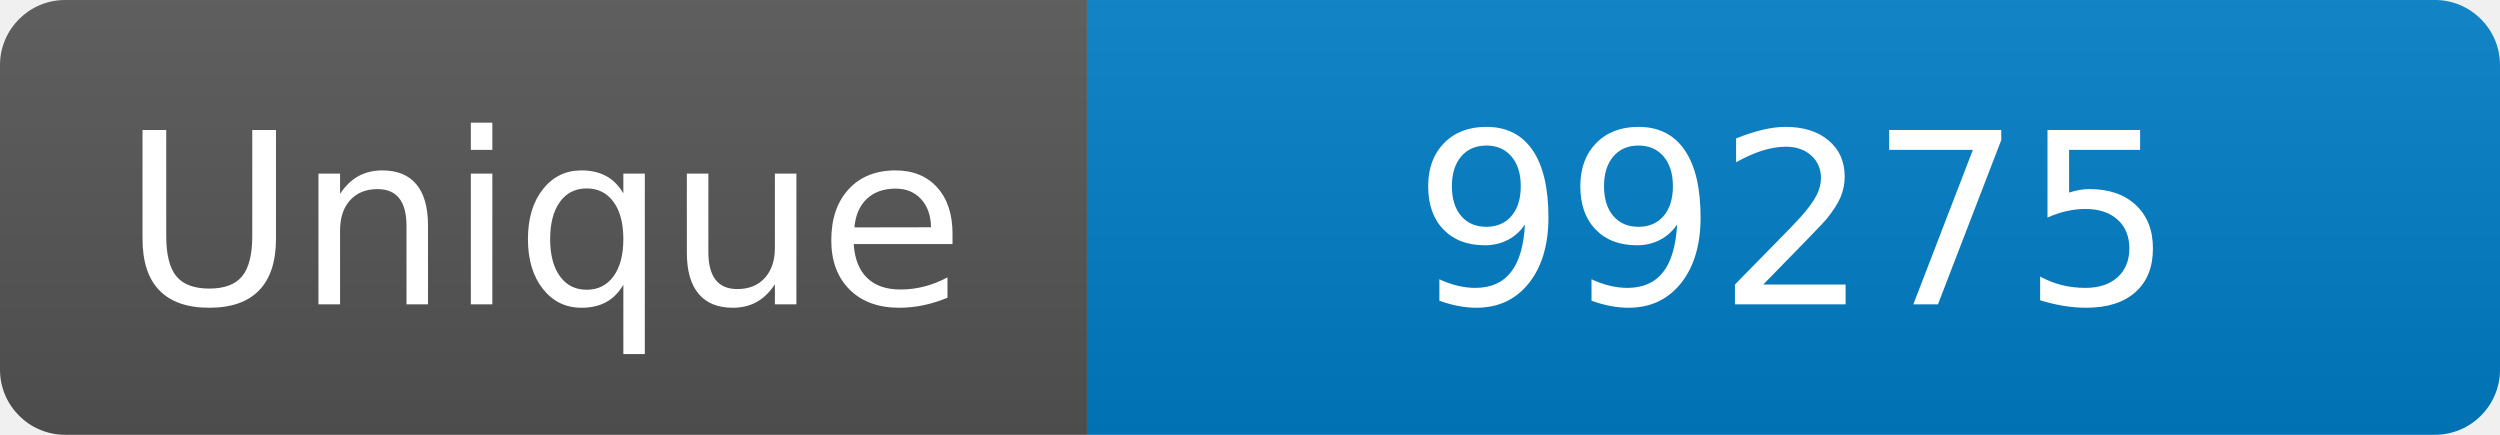
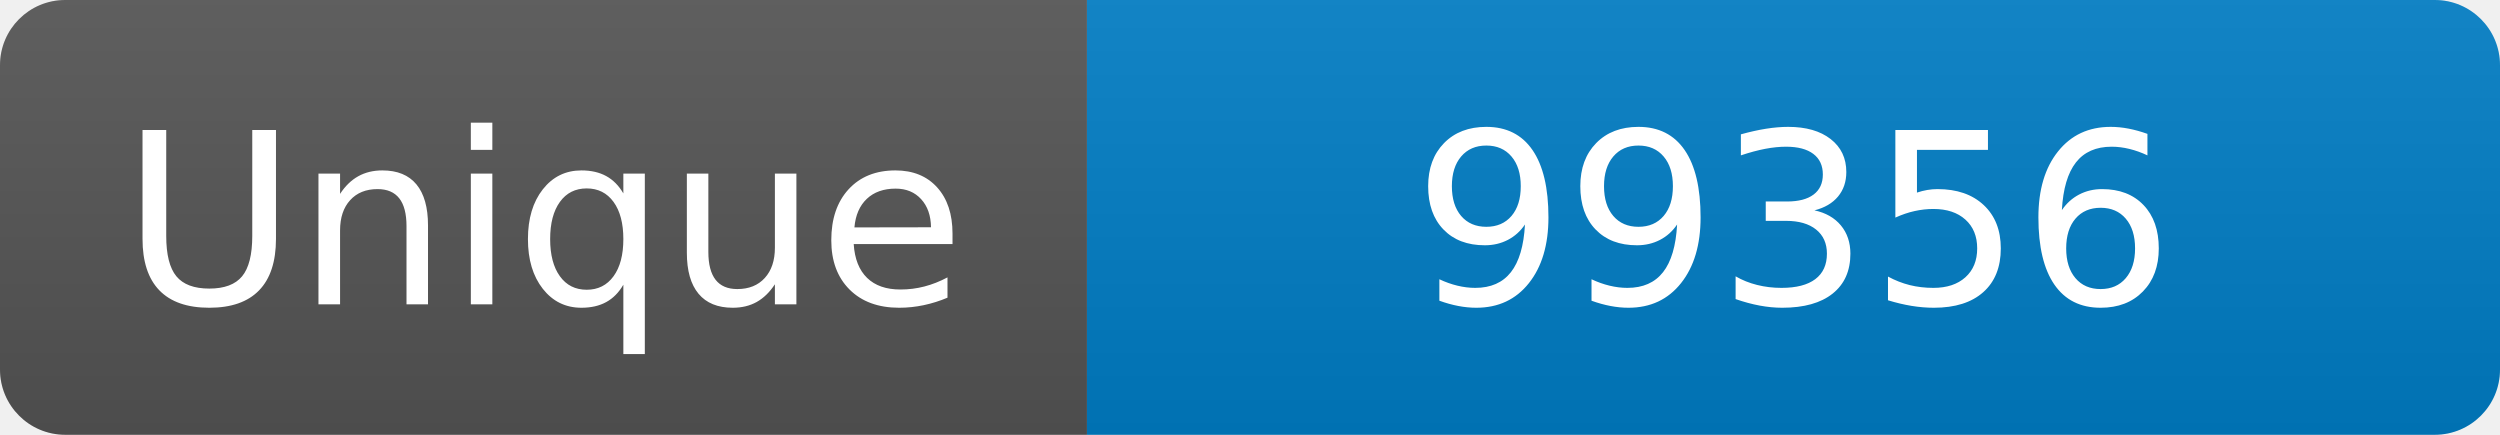
<svg xmlns="http://www.w3.org/2000/svg" width="115" height="20" role="img" aria-label="Maintained?: yes">
  <linearGradient id="s" x2="0" y2="100%">
    <stop offset="0" stop-color="#bbb" stop-opacity=".1" />
    <stop offset="1" stop-opacity=".1" />
  </linearGradient>
  <clipPath id="r">
    <rect width="115" height="20" rx="3" fill="#fff" />
  </clipPath>
  <g clip-path="url(#r)">
    <rect width="50" height="20" fill="#555" />
    <rect x="50" width="160" height="20" fill="#007ec6" />
    <rect width="115" height="20" fill="url(#s)" />
  </g>
  <g fill="#fff" text-anchor="middle" font-family="Verdana,Geneva,DejaVu Sans,sans-serif" font-size="110">
    <text x="250" y="140" transform="scale(.1)" fill="#fff">Unique</text>
-     <text x="825" y="140" transform="scale(.1)" fill="#fff">99275</text>
+     <text x="825" y="140" transform="scale(.1)" fill="#fff">99356</text>
  </g>
</svg>
